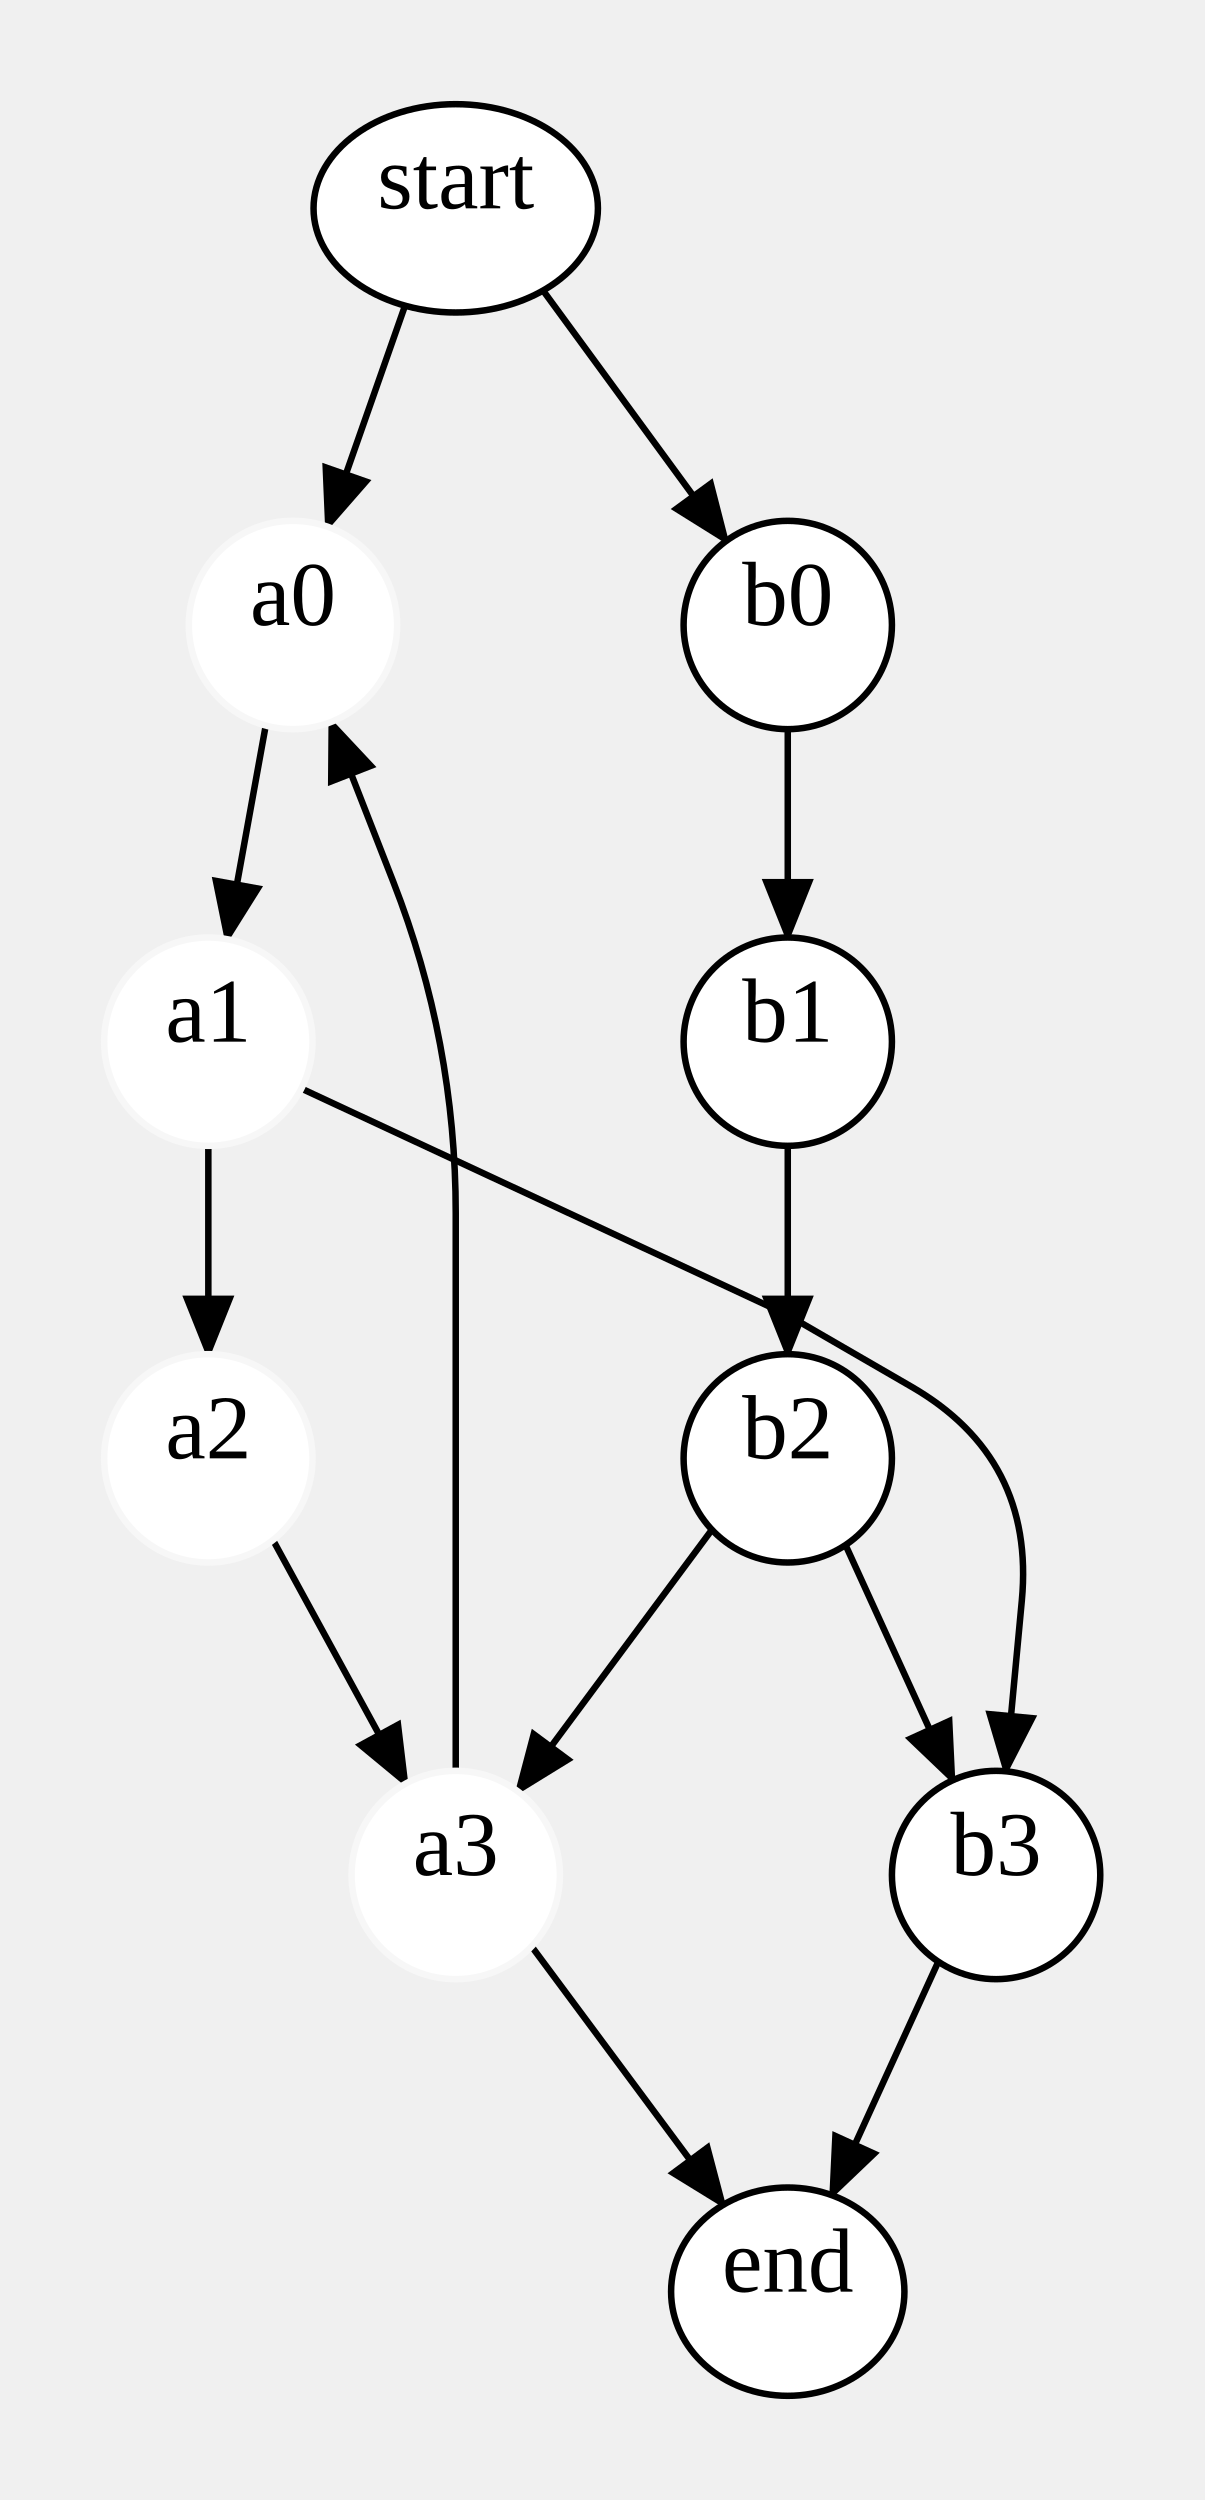
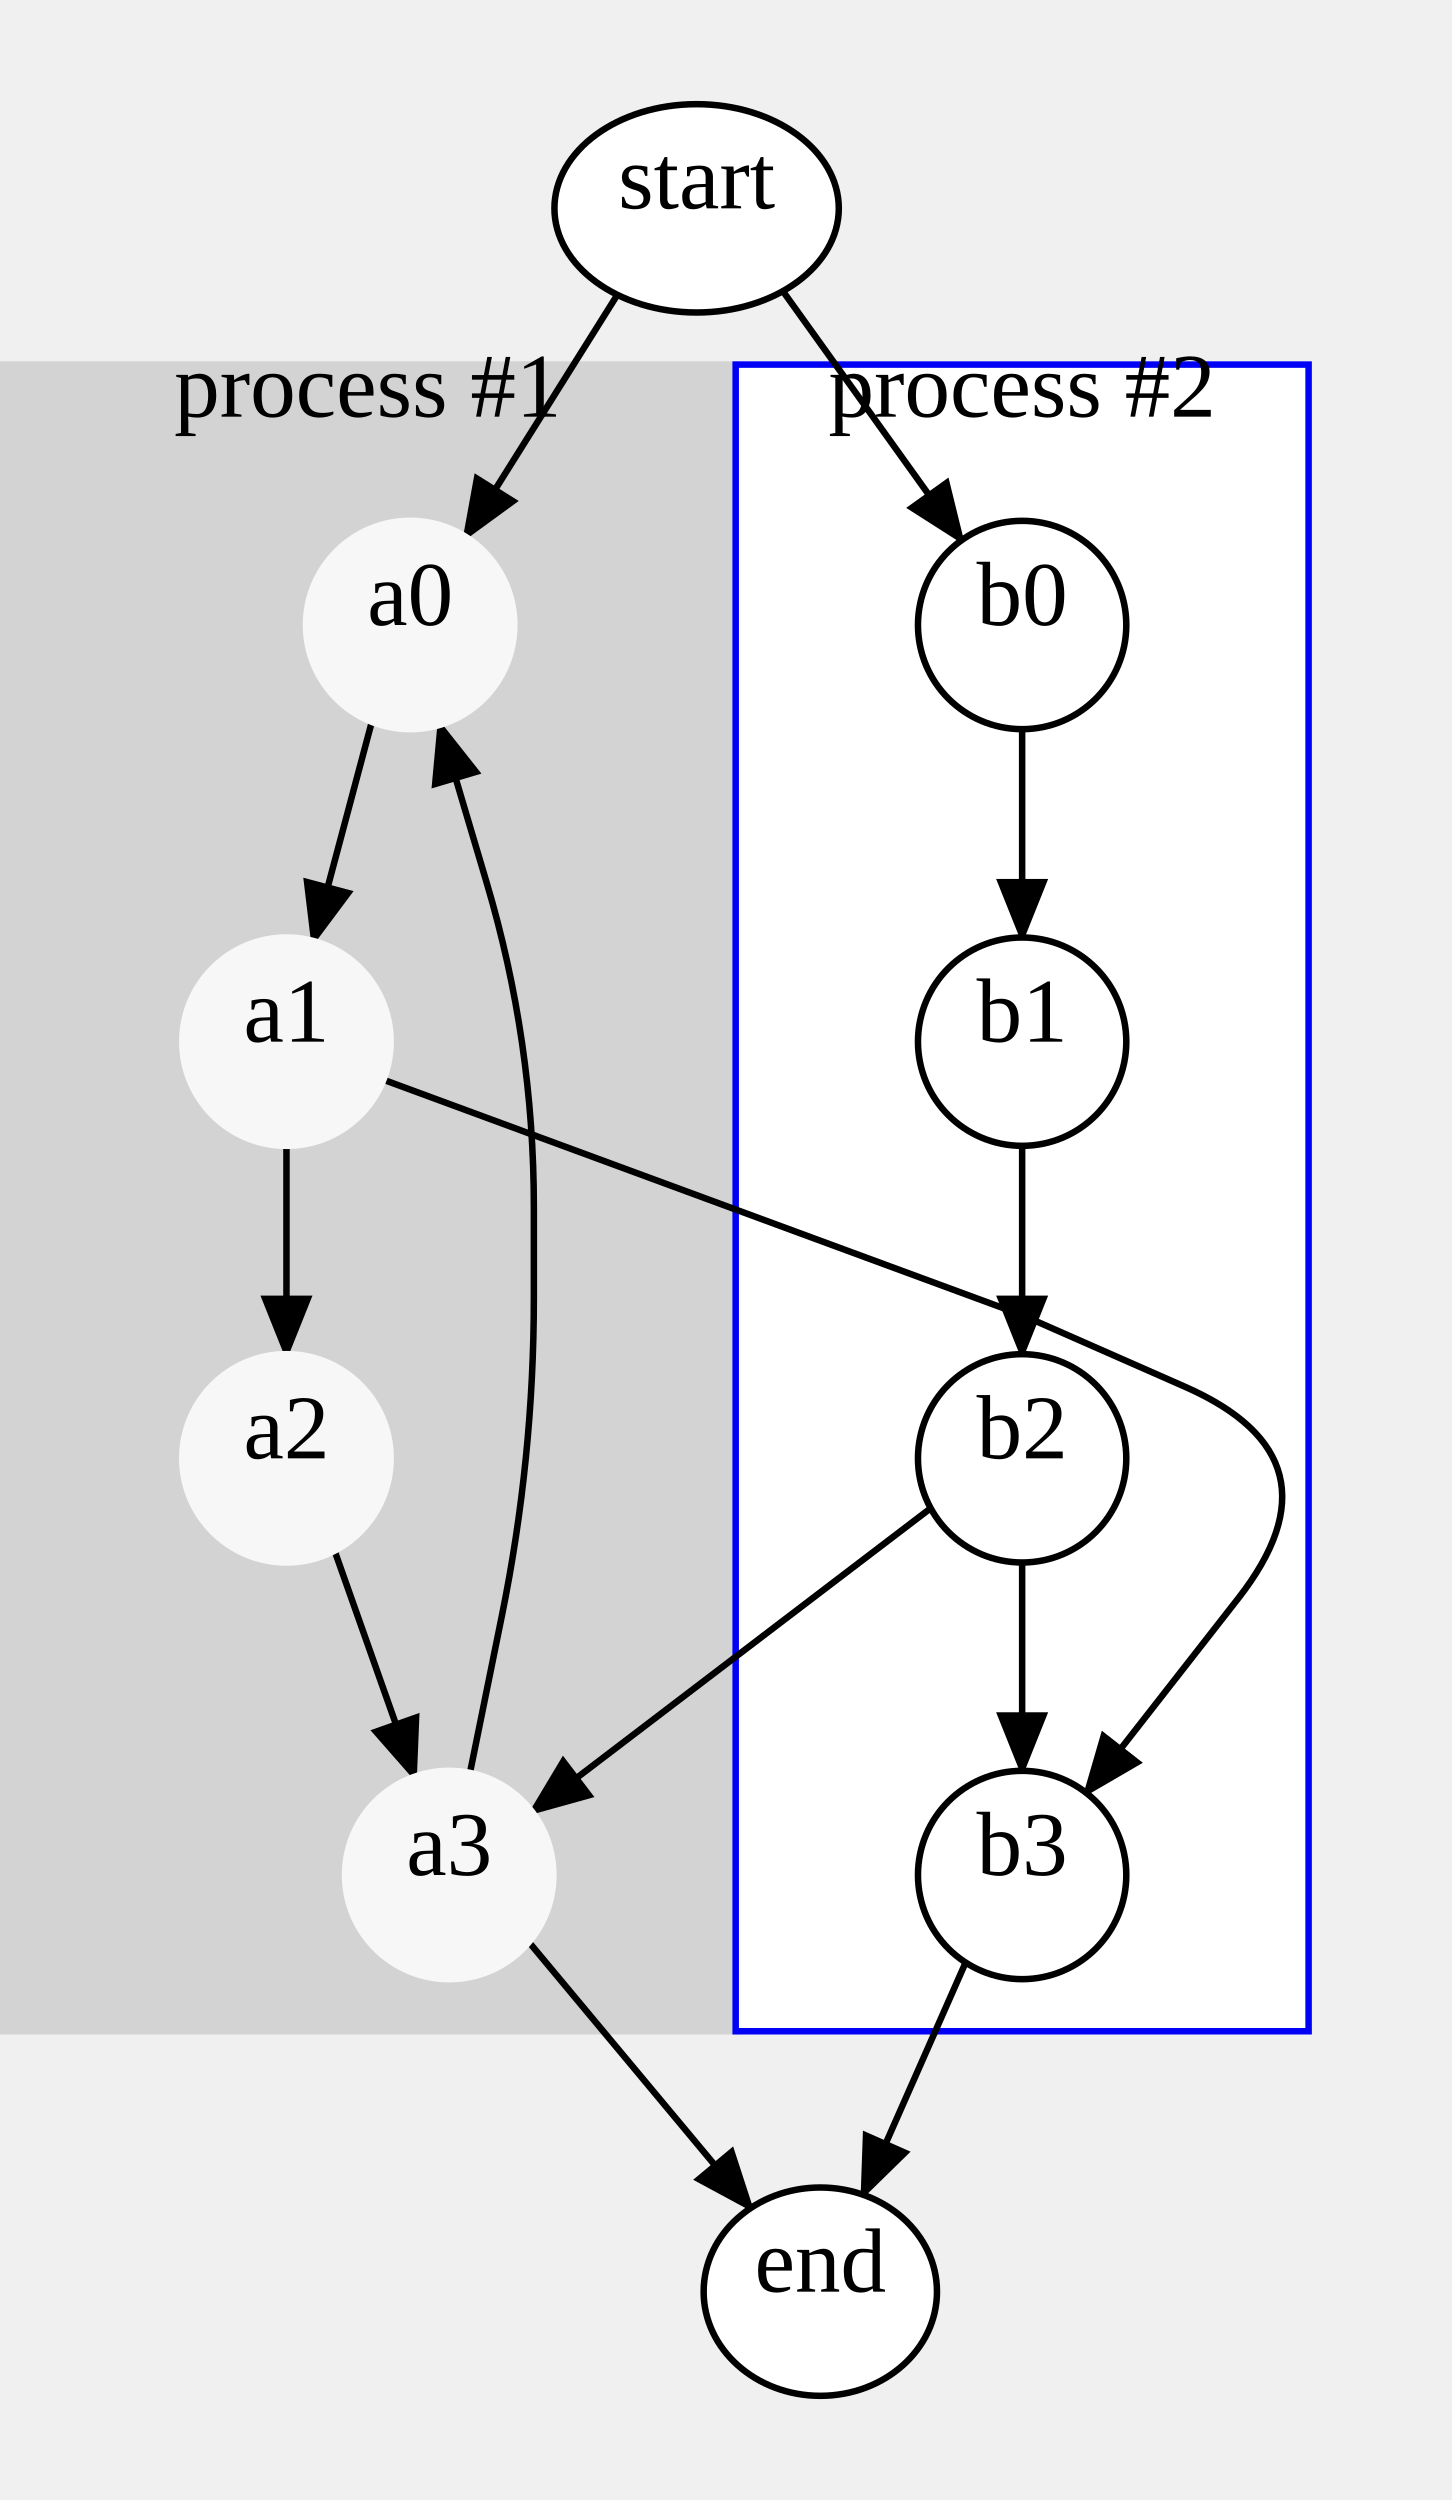
- <svg xmlns="http://www.w3.org/2000/svg" width="185" height="384">
+ <svg xmlns="http://www.w3.org/2000/svg" width="223" height="384">
  <style type="text/css">
		.edge { fill: none; }
	</style>
  <defs>
    <marker id="normal" markerWidth="10" markerHeight="8" refX="9" refY="4" orient="auto-start-reverse" markerUnits="userSpaceOnUse">
      <path d="M0,0 L0,8 L10,4 z" fill="context-stroke" />
    </marker>
    <marker id="vee" markerWidth="10" markerHeight="8" refX="9" refY="4" orient="auto-start-reverse" markerUnits="userSpaceOnUse">
      <path d="M0,0 L10,4 L0,8 L3,4 z" fill="context-stroke" />
    </marker>
    <marker id="dot" markerWidth="8" markerHeight="8" refX="7" refY="4" orient="auto-start-reverse" markerUnits="userSpaceOnUse">
      <circle cx="4" cy="4" r="3.5" fill="context-stroke" />
    </marker>
    <marker id="odot" markerWidth="8" markerHeight="8" refX="7" refY="4" orient="auto-start-reverse" markerUnits="userSpaceOnUse">
      <circle cx="4" cy="4" r="3" fill="white" stroke="context-stroke" />
    </marker>
  </defs>
  <g>
-     <path class="edge" marker-end="url(#normal)" stroke="#000000" stroke-width="1" d="M40.817,111.444 L34.859,144.257 " />
-     <path class="edge" marker-end="url(#normal)" stroke="#000000" stroke-width="1" d="M32,176 L32,208 " />
-     <path class="edge" marker-end="url(#normal)" stroke="#000000" stroke-width="1" d="M41.931,236.545 L62.338,273.954 " />
-     <path class="edge" marker-end="url(#normal)" stroke="#000000" stroke-width="1" d="M121,112 L121,144 " />
-     <path class="edge" marker-end="url(#normal)" stroke="#000000" stroke-width="1" d="M121,176 L121,208 " />
-     <path class="edge" marker-end="url(#normal)" stroke="#000000" stroke-width="1" d="M129.875,237.313 L146.359,273.443 " />
-     <path class="edge" marker-end="url(#normal)" stroke="#000000" stroke-width="1" d="M62.214,46.949 L50.298,80.903 " />
-     <path class="edge" marker-end="url(#normal)" stroke="#000000" stroke-width="1" d="M83.415,44.626 L111.553,83.087 " />
-     <path class="edge" marker-end="url(#normal)" stroke="#000000" stroke-width="1" d="M46.288,167.2 L121,202 Q121,202 121,202 L121,202 Q121,202 121,202 L121,202 Q121,202 121,202 L121,202 Q121,202 121,202 L121,202 Q121,202 121,202 L121,202 Q121,202 121,202 L121,202 Q121,202 121,202 L121,202 Q121,202 121,202 L121,202 Q121,202 121,202 L121,202 Q121,202 121,202 L121,202 Q121,202 121,202 L121,202 Q121,202 121,202 L121,202 Q121,202 121,202 L121,202 Q121,202 121,202 L121,202 Q121,202 121,202 L121,202 Q121,202 121,202 L121,202 Q121,202 121,202 L121,202 Q121,202 121,202 L121,202 Q121,202 121,202 L121,202 Q121,202 121,202 L121,202 Q121,202 121,202 L121,202 Q121,202 121,202 L121,202 Q121,202 121,202 L121,202 Q121,202 121,202 L121,202 Q121,202 121,202 L121,202 Q121,202 121,202 L121,202 Q121,202 121,202 L121,202 Q121,202 121,202 L121,202 Q121,202 121,202 L121,202 Q121,202 121,202 L121,202 Q121,202 121,202 L121,202 Q121,202 121,202 L121,202 Q121,202 121,202 L121,202 Q121,202 121,202 L121,202 Q121,202 121,202 L121,202 Q121,202 121,202 L121,202 Q121,202 121,202 L121,202 Q121,202 121,202 L121,202 Q121,202 121,202 L121,202 Q121,202 121,202 L121,202 Q121,202 121,202 L121,202 Q121,202 121,202 L121,202 Q121,202 121,202 L121,202 Q121,202 121,202 L121,202 Q121,202 121,202 L121,202 Q121,202 121,202 L121,202 Q121,202 121,202 L121,202 Q121,202 121,202 L121,202 Q121,202 121,202 L121,202 Q121,202 121,202 L121,202 Q121,202 121,202 L121,202 Q121,202 121,202 L121,202 Q121,202 121,202 L121,202 Q121,202 121,202 L121,202 Q121,202 121,202 L121,202 Q121,202 121,202 L121,202 Q121,202 121,202 L121,202 Q121,202 121,202 L121,202 Q121,202 121,202 L121,202 Q121,202 121,202 L121,202 Q121,202 121,202 L121,202 Q121,202 121,202 L140,213 Q159,224 156.951,245.859 L154.493,272.07 " />
-     <path class="edge" marker-end="url(#normal)" stroke="#000000" stroke-width="1" d="M109.349,234.966 L79.534,275.151 " />
-     <path class="edge" marker-end="url(#normal)" stroke="#000000" stroke-width="1" d="M70,272 L70,248 Q70,224 70,200 L70,186.355 Q70,160 60.411,135.452 L50.822,110.903 " />
-     <path class="edge" marker-end="url(#normal)" stroke="#000000" stroke-width="1" d="M81.651,298.966 L111.103,338.661 " />
-     <path class="edge" marker-end="url(#normal)" stroke="#000000" stroke-width="1" d="M144.125,301.313 L127.76,337.182 " />
-     <ellipse cx="45" cy="96" rx="16" ry="16" class="node" fill="#FFFFFF" stroke="#F7F7F7" stroke-width="1" />
-     <text text-anchor="middle" alignment-baseline="middle" x="45" y="96" font-size="14" color="#000000">a0</text>
-     <ellipse cx="32" cy="160" rx="16" ry="16" class="node" fill="#FFFFFF" stroke="#F7F7F7" stroke-width="1" />
-     <text text-anchor="middle" alignment-baseline="middle" x="32" y="160" font-size="14" color="#000000">a1</text>
-     <ellipse cx="32" cy="224" rx="16" ry="16" class="node" fill="#FFFFFF" stroke="#F7F7F7" stroke-width="1" />
-     <text text-anchor="middle" alignment-baseline="middle" x="32" y="224" font-size="14" color="#000000">a2</text>
-     <ellipse cx="70" cy="288" rx="16" ry="16" class="node" fill="#FFFFFF" stroke="#F7F7F7" stroke-width="1" />
-     <text text-anchor="middle" alignment-baseline="middle" x="70" y="288" font-size="14" color="#000000">a3</text>
-     <ellipse cx="121" cy="96" rx="16" ry="16" class="node" fill="#FFFFFF" stroke="#000000" stroke-width="1" />
-     <text text-anchor="middle" alignment-baseline="middle" x="121" y="96" font-size="14" color="#000000">b0</text>
-     <ellipse cx="121" cy="160" rx="16" ry="16" class="node" fill="#FFFFFF" stroke="#000000" stroke-width="1" />
-     <text text-anchor="middle" alignment-baseline="middle" x="121" y="160" font-size="14" color="#000000">b1</text>
-     <ellipse cx="121" cy="224" rx="16" ry="16" class="node" fill="#FFFFFF" stroke="#000000" stroke-width="1" />
-     <text text-anchor="middle" alignment-baseline="middle" x="121" y="224" font-size="14" color="#000000">b2</text>
-     <ellipse cx="153" cy="288" rx="16" ry="16" class="node" fill="#FFFFFF" stroke="#000000" stroke-width="1" />
-     <text text-anchor="middle" alignment-baseline="middle" x="153" y="288" font-size="14" color="#000000">b3</text>
-     <ellipse cx="70" cy="32" rx="21.84" ry="16" class="node" fill="#FFFFFF" stroke="#000000" stroke-width="1" />
-     <text text-anchor="middle" alignment-baseline="middle" x="70" y="32" font-size="14" color="#000000">start</text>
-     <ellipse cx="121" cy="352" rx="17.92" ry="16" class="node" fill="#FFFFFF" stroke="#000000" stroke-width="1" />
-     <text text-anchor="middle" alignment-baseline="middle" x="121" y="352" font-size="14" color="#000000">end</text>
+     <rect class="cluster" x="0" y="56" width="113" height="256" fill="#D3D3D3" stroke="#D3D3D3" />
+     <text text-anchor="middle" alignment-baseline="middle" x="56.5" y="64" font-size="14" color="#000000">process #1</text>
+     <rect class="cluster" x="113" y="56" width="88" height="256" fill="#FFFFFF" stroke="#0000F7" />
+     <text text-anchor="middle" alignment-baseline="middle" x="157" y="64" font-size="14" color="#000000">process #2</text>
+     <path class="edge" marker-end="url(#normal)" stroke="#000000" stroke-width="1" d="M57.111,110.877 L48.126,144.541 " />
+     <path class="edge" marker-end="url(#normal)" stroke="#000000" stroke-width="1" d="M44,176 L44,208 " />
+     <path class="edge" marker-end="url(#normal)" stroke="#000000" stroke-width="1" d="M51.391,238.191 L63.667,272.915 " />
+     <path class="edge" marker-end="url(#normal)" stroke="#000000" stroke-width="1" d="M157,112 L157,144 " />
+     <path class="edge" marker-end="url(#normal)" stroke="#000000" stroke-width="1" d="M157,176 L157,208 " />
+     <path class="edge" marker-end="url(#normal)" stroke="#000000" stroke-width="1" d="M157,240 L157,272 " />
+     <path class="edge" marker-end="url(#normal)" stroke="#000000" stroke-width="1" d="M94.824,45.283 L71.504,82.447 " />
+     <path class="edge" marker-end="url(#normal)" stroke="#000000" stroke-width="1" d="M120.249,44.719 L147.68,82.995 " />
+     <path class="edge" marker-end="url(#normal)" stroke="#000000" stroke-width="1" d="M58.893,165.848 L157,202 Q157,202 157,202 L157,202 Q157,202 157,202 L182,213 Q207,224 190.185,245.523 L166.85,275.392 " />
+     <path class="edge" marker-end="url(#normal)" stroke="#000000" stroke-width="1" d="M142.954,231.662 L81.728,278.304 " />
+     <path class="edge" marker-end="url(#normal)" stroke="#000000" stroke-width="1" d="M72.185,272.32 L77.092,248.16 Q82,224 82,199.347 L82,185.38 Q82,160 74.777,135.669 L67.554,111.338 " />
+     <path class="edge" marker-end="url(#normal)" stroke="#000000" stroke-width="1" d="M81.239,298.306 L115.3,339.165 " />
+     <path class="edge" marker-end="url(#normal)" stroke="#000000" stroke-width="1" d="M148.32,301.441 L132.571,337.115 " />
+     <ellipse cx="63" cy="96" rx="16" ry="16" class="node" fill="#F7F7F7" stroke="#F7F7F7" stroke-width="1" />
+     <text text-anchor="middle" alignment-baseline="middle" x="63" y="96" font-size="14" color="#000000">a0</text>
+     <ellipse cx="44" cy="160" rx="16" ry="16" class="node" fill="#F7F7F7" stroke="#F7F7F7" stroke-width="1" />
+     <text text-anchor="middle" alignment-baseline="middle" x="44" y="160" font-size="14" color="#000000">a1</text>
+     <ellipse cx="44" cy="224" rx="16" ry="16" class="node" fill="#F7F7F7" stroke="#F7F7F7" stroke-width="1" />
+     <text text-anchor="middle" alignment-baseline="middle" x="44" y="224" font-size="14" color="#000000">a2</text>
+     <ellipse cx="69" cy="288" rx="16" ry="16" class="node" fill="#F7F7F7" stroke="#F7F7F7" stroke-width="1" />
+     <text text-anchor="middle" alignment-baseline="middle" x="69" y="288" font-size="14" color="#000000">a3</text>
+     <ellipse cx="157" cy="96" rx="16" ry="16" class="node" fill="#FFFFFF" stroke="#000000" stroke-width="1" />
+     <text text-anchor="middle" alignment-baseline="middle" x="157" y="96" font-size="14" color="#000000">b0</text>
+     <ellipse cx="157" cy="160" rx="16" ry="16" class="node" fill="#FFFFFF" stroke="#000000" stroke-width="1" />
+     <text text-anchor="middle" alignment-baseline="middle" x="157" y="160" font-size="14" color="#000000">b1</text>
+     <ellipse cx="157" cy="224" rx="16" ry="16" class="node" fill="#FFFFFF" stroke="#000000" stroke-width="1" />
+     <text text-anchor="middle" alignment-baseline="middle" x="157" y="224" font-size="14" color="#000000">b2</text>
+     <ellipse cx="157" cy="288" rx="16" ry="16" class="node" fill="#FFFFFF" stroke="#000000" stroke-width="1" />
+     <text text-anchor="middle" alignment-baseline="middle" x="157" y="288" font-size="14" color="#000000">b3</text>
+     <ellipse cx="107" cy="32" rx="21.84" ry="16" class="node" fill="#FFFFFF" stroke="#000000" stroke-width="1" />
+     <text text-anchor="middle" alignment-baseline="middle" x="107" y="32" font-size="14" color="#000000">start</text>
+     <ellipse cx="126" cy="352" rx="17.92" ry="16" class="node" fill="#FFFFFF" stroke="#000000" stroke-width="1" />
+     <text text-anchor="middle" alignment-baseline="middle" x="126" y="352" font-size="14" color="#000000">end</text>
  </g>
</svg>
